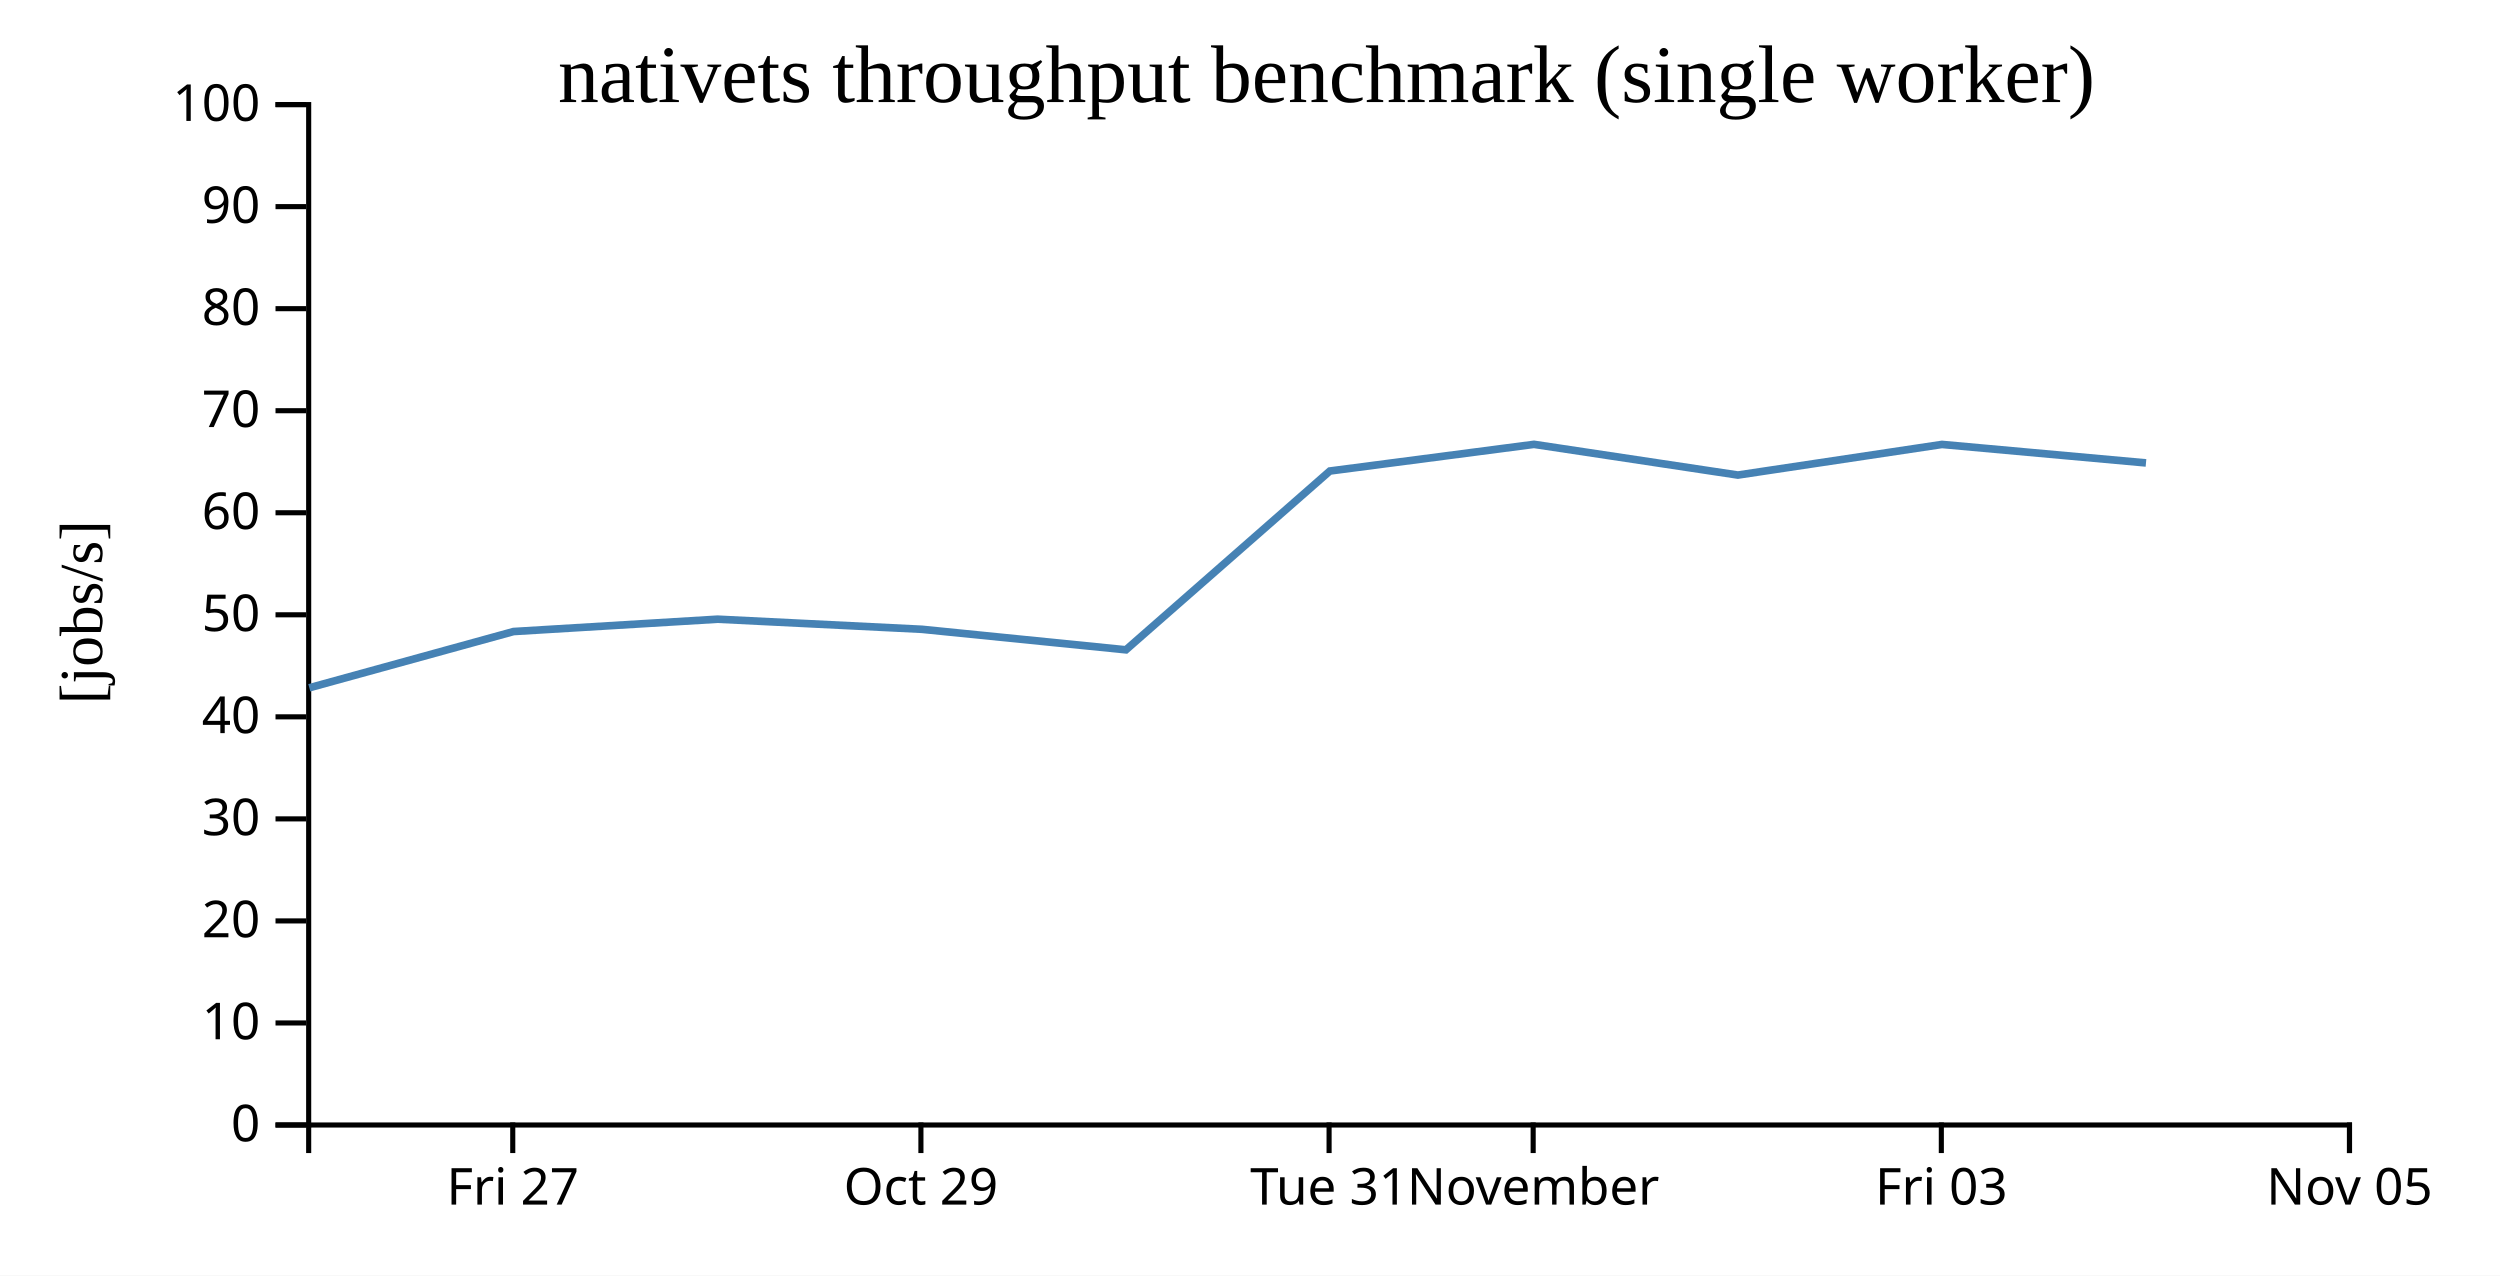
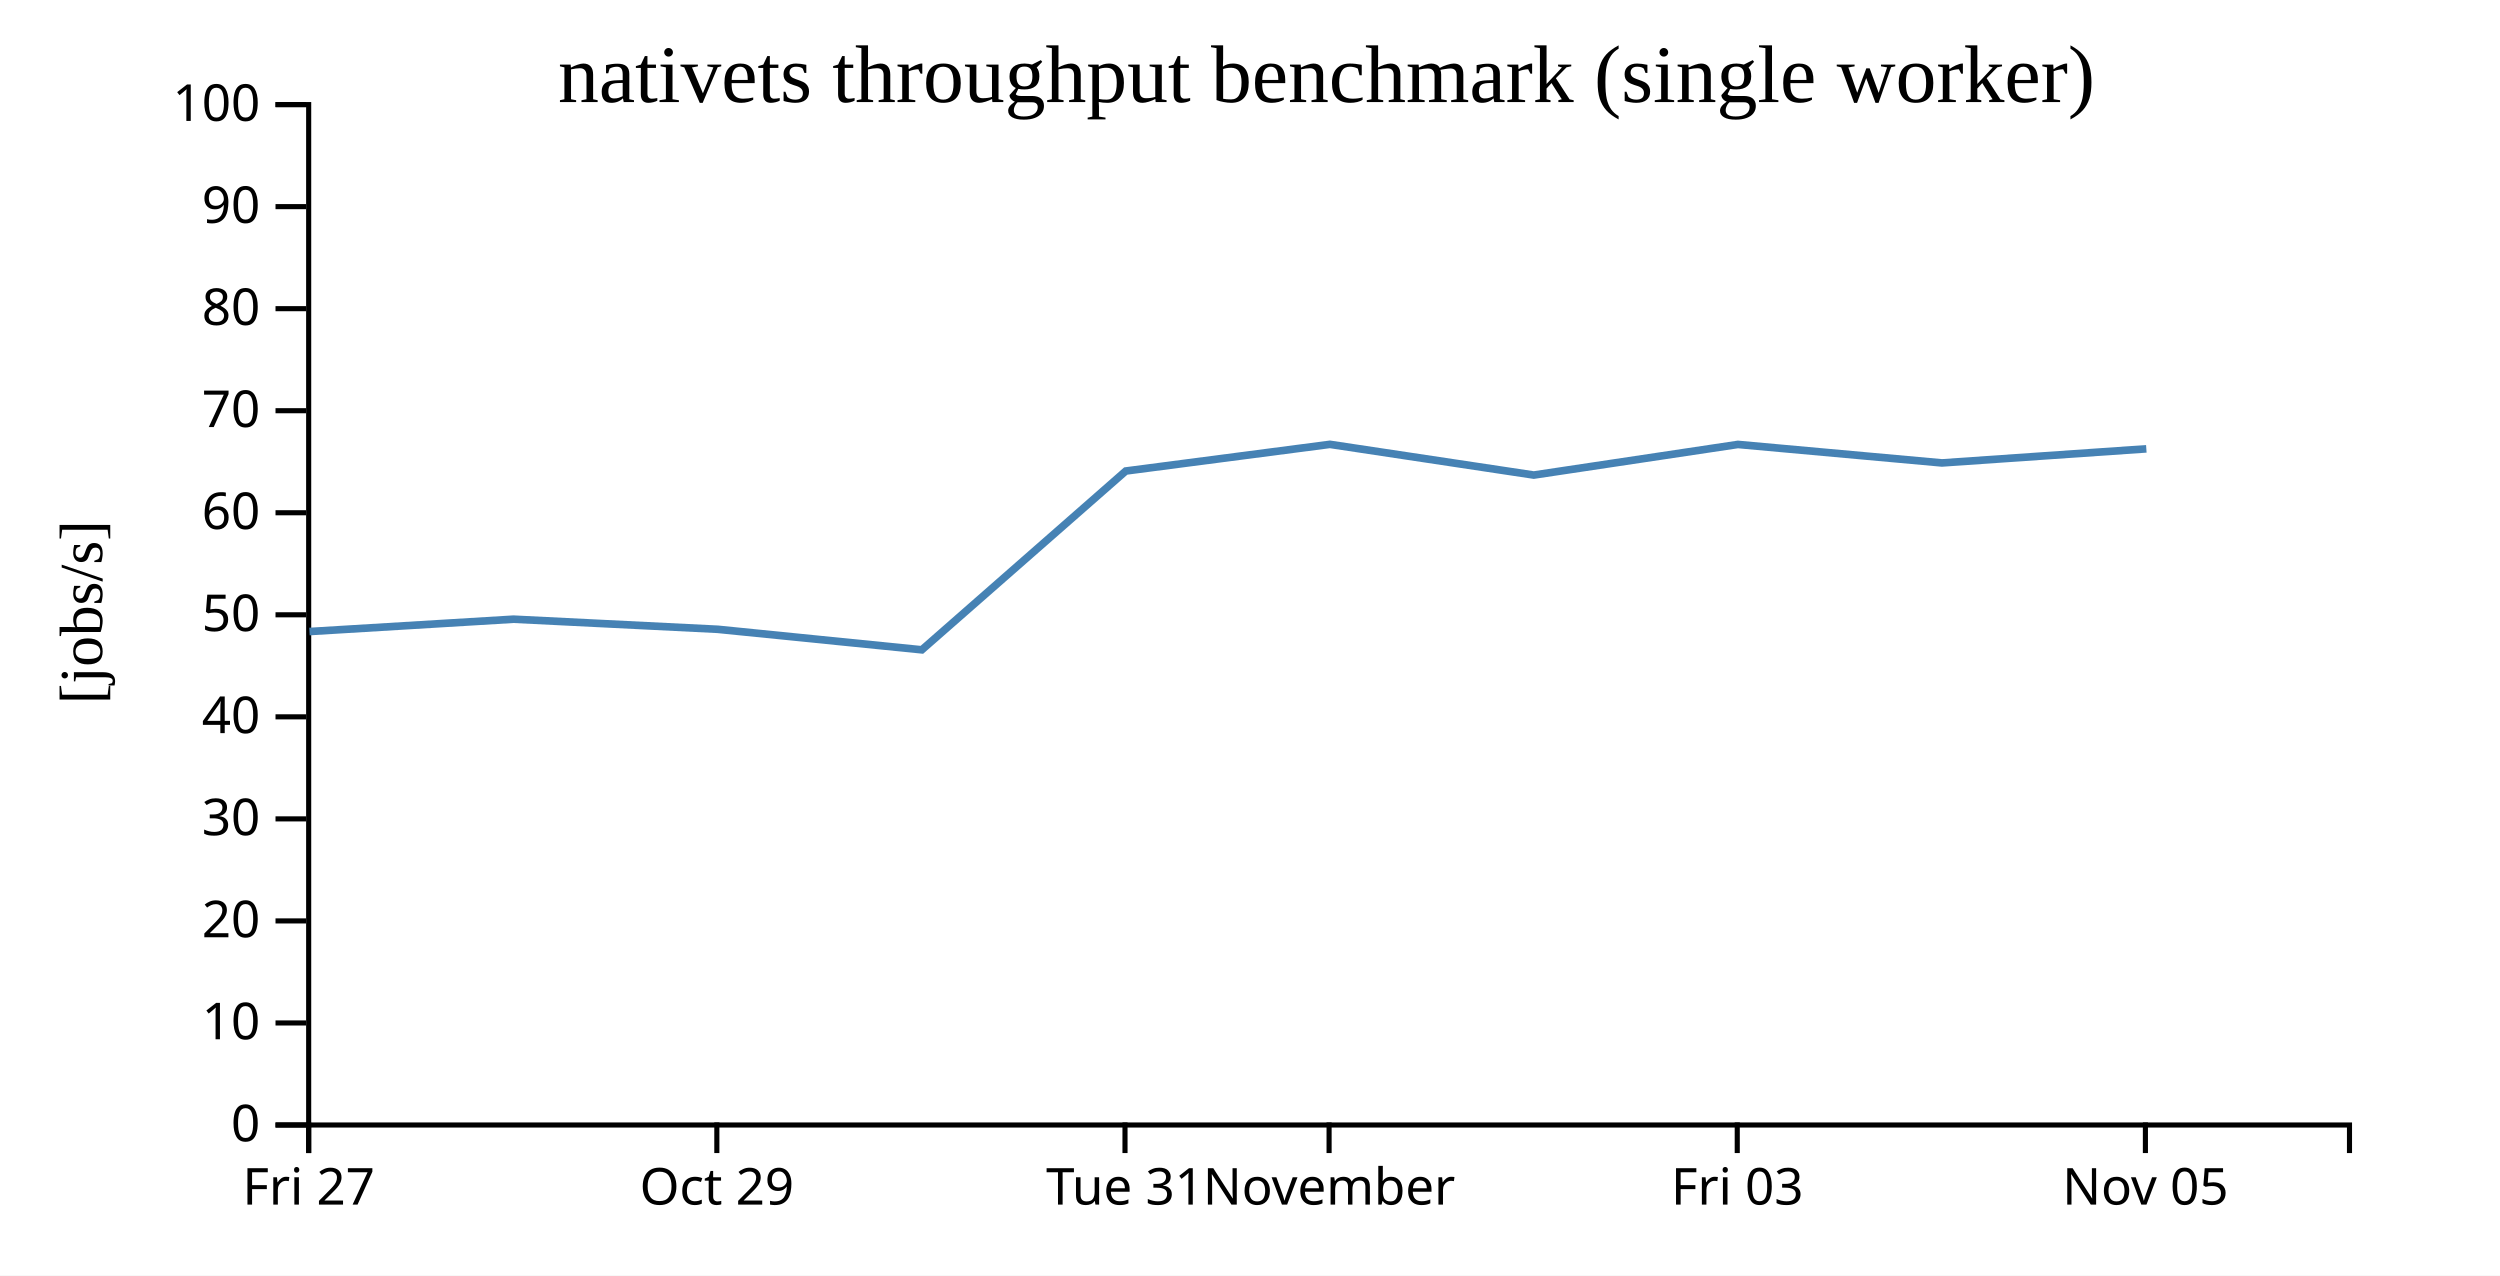
<svg xmlns="http://www.w3.org/2000/svg" width="490" height="250">
  <rect width="100%" height="100%" fill="white" />
  <g transform="translate(60,20)">
    <g transform="translate(0,200)" fill="none" font-size="10" font-family="sans-serif" text-anchor="middle">
      <path class="domain" stroke="currentColor" d="M0.5,6V0.5H400.5V6" />
-       <g class="tick" opacity="1" transform="translate(40.5,0)">
+       <g class="tick" opacity="1" transform="translate(0.5,0)">
        <line stroke="currentColor" y2="6" />
        <text fill="currentColor" y="9" dy="0.71em">Fri 27</text>
      </g>
-       <g class="tick" opacity="1" transform="translate(120.5,0)">
+       <g class="tick" opacity="1" transform="translate(80.5,0)">
        <line stroke="currentColor" y2="6" />
        <text fill="currentColor" y="9" dy="0.71em">Oct 29</text>
      </g>
-       <g class="tick" opacity="1" transform="translate(200.5,0)">
+       <g class="tick" opacity="1" transform="translate(160.5,0)">
        <line stroke="currentColor" y2="6" />
        <text fill="currentColor" y="9" dy="0.71em">Tue 31</text>
      </g>
-       <g class="tick" opacity="1" transform="translate(240.5,0)">
+       <g class="tick" opacity="1" transform="translate(200.5,0)">
        <line stroke="currentColor" y2="6" />
        <text fill="currentColor" y="9" dy="0.71em">November</text>
      </g>
-       <g class="tick" opacity="1" transform="translate(320.5,0)">
+       <g class="tick" opacity="1" transform="translate(280.5,0)">
        <line stroke="currentColor" y2="6" />
        <text fill="currentColor" y="9" dy="0.71em">Fri 03</text>
      </g>
-       <g class="tick" opacity="1" transform="translate(400.5,0)">
+       <g class="tick" opacity="1" transform="translate(360.5,0)">
        <line stroke="currentColor" y2="6" />
        <text fill="currentColor" y="9" dy="0.71em">Nov 05</text>
      </g>
    </g>
    <g fill="none" font-size="10" font-family="sans-serif" text-anchor="end">
      <path class="domain" stroke="currentColor" d="M-6,200.5H0.5V0.5H-6" />
      <g class="tick" opacity="1" transform="translate(0,200.5)">
        <line stroke="currentColor" x2="-6" />
        <text fill="currentColor" x="-9" dy="0.32em">0</text>
      </g>
      <g class="tick" opacity="1" transform="translate(0,180.5)">
        <line stroke="currentColor" x2="-6" />
        <text fill="currentColor" x="-9" dy="0.32em">10</text>
      </g>
      <g class="tick" opacity="1" transform="translate(0,160.5)">
        <line stroke="currentColor" x2="-6" />
        <text fill="currentColor" x="-9" dy="0.32em">20</text>
      </g>
      <g class="tick" opacity="1" transform="translate(0,140.5)">
        <line stroke="currentColor" x2="-6" />
        <text fill="currentColor" x="-9" dy="0.32em">30</text>
      </g>
      <g class="tick" opacity="1" transform="translate(0,120.5)">
        <line stroke="currentColor" x2="-6" />
        <text fill="currentColor" x="-9" dy="0.32em">40</text>
      </g>
      <g class="tick" opacity="1" transform="translate(0,100.5)">
        <line stroke="currentColor" x2="-6" />
        <text fill="currentColor" x="-9" dy="0.32em">50</text>
      </g>
      <g class="tick" opacity="1" transform="translate(0,80.5)">
        <line stroke="currentColor" x2="-6" />
        <text fill="currentColor" x="-9" dy="0.32em">60</text>
      </g>
      <g class="tick" opacity="1" transform="translate(0,60.5)">
        <line stroke="currentColor" x2="-6" />
        <text fill="currentColor" x="-9" dy="0.32em">70</text>
      </g>
      <g class="tick" opacity="1" transform="translate(0,40.5)">
        <line stroke="currentColor" x2="-6" />
        <text fill="currentColor" x="-9" dy="0.32em">80</text>
      </g>
      <g class="tick" opacity="1" transform="translate(0,20.5)">
        <line stroke="currentColor" x2="-6" />
        <text fill="currentColor" x="-9" dy="0.32em">90</text>
      </g>
      <g class="tick" opacity="1" transform="translate(0,0.5)">
        <line stroke="currentColor" x2="-6" />
        <text fill="currentColor" x="-9" dy="0.32em">100</text>
      </g>
    </g>
    <text text-anchor="middle" style="font-size: 12px" transform="rotate(-90)" y="-40" x="-100">[jobs/s]</text>
    <text text-anchor="middle" style="font-size: 16px" y="0" x="200">nativets throughput benchmark (single worker)</text>
-     <path fill="none" stroke="steelblue" stroke-width="1.5" d="M0.624,114.807L40.651,103.781L80.647,101.361L120.699,103.344L160.683,107.365L200.654,72.319L240.664,67.092L280.624,73.113L320.629,67.11L360.614,70.734" />
+     <path fill="none" stroke="steelblue" stroke-width="1.5" d="M0.651,103.781L40.647,101.361L80.699,103.344L120.683,107.365L160.654,72.319L200.664,67.092L240.624,73.113L280.629,67.11L320.614,70.734L360.68,67.969" />
  </g>
</svg>
